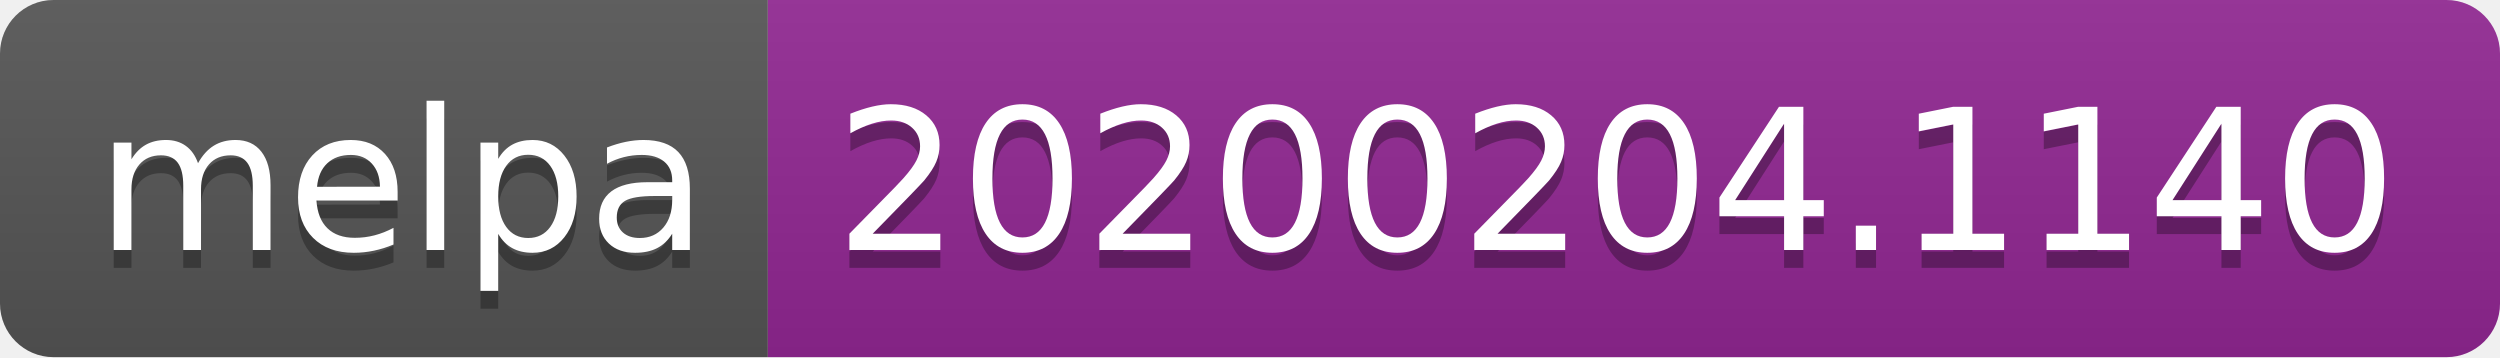
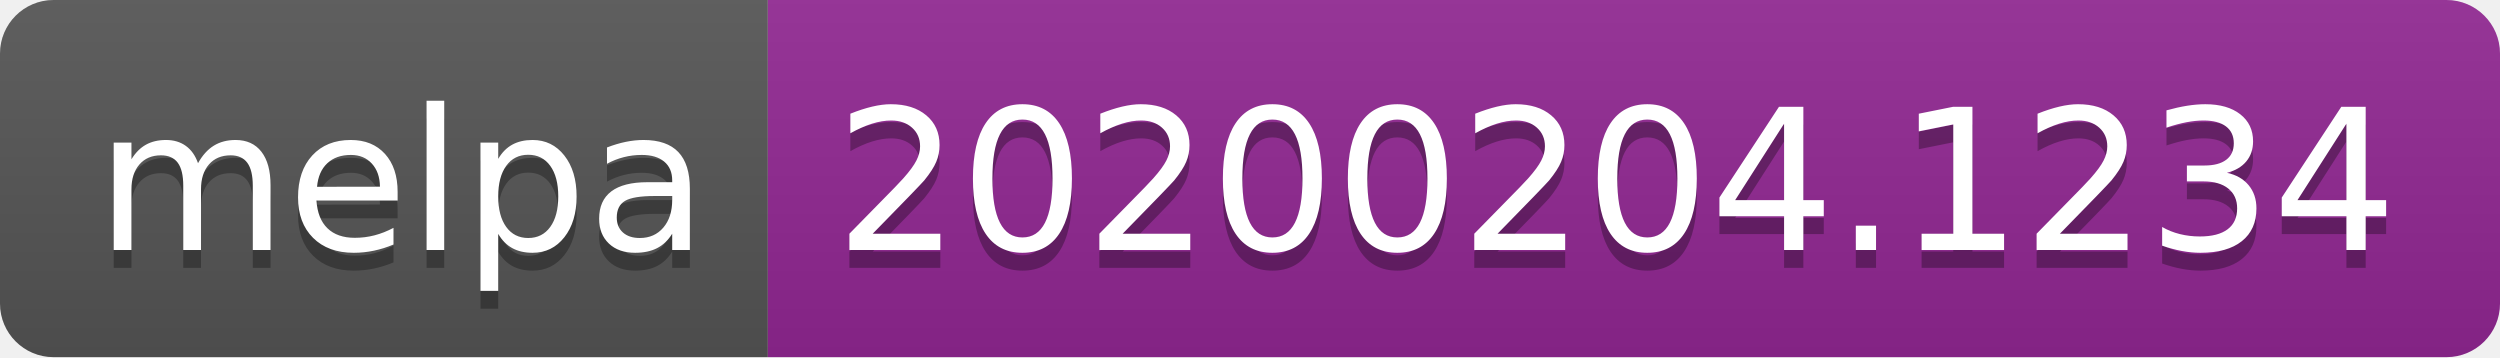
<svg xmlns="http://www.w3.org/2000/svg" width="140" height="20">
  <linearGradient id="b" x2="0" y2="100%">
    <stop offset="0" stop-color="#bbb" stop-opacity=".1" />
    <stop offset="1" stop-opacity=".1" />
  </linearGradient>
  <clipPath id="a">
    <rect width="140" height="20" rx="3" fill="#fff" />
  </clipPath>
  <g clip-path="url(#a)">
    <path fill="#555" d="M0 0h43v20H0z" />
    <path fill="#922793" d="M43 0h97v20H43z" />
    <path fill="url(#b)" d="M0 0h140v20H0z" />
  </g>
  <g fill="#fff" text-anchor="middle" font-family="DejaVu Sans,Verdana,Geneva,sans-serif" font-size="110">
    <text x="225" y="150" fill="#010101" fill-opacity=".3" transform="scale(.1)" textLength="330">melpa</text>
    <text x="225" y="140" transform="scale(.1)" textLength="330">melpa</text>
-     <text x="905" y="150" fill="#010101" fill-opacity=".3" transform="scale(.1)" textLength="870">20200204.1140</text>
-     <text x="905" y="140" transform="scale(.1)" textLength="870">20200204.1140</text>
+     <text x="905" y="150" fill="#010101" fill-opacity=".3" transform="scale(.1)" textLength="870">20200204.1234</text>
+     <text x="905" y="140" transform="scale(.1)" textLength="870">20200204.1234</text>
  </g>
</svg>
